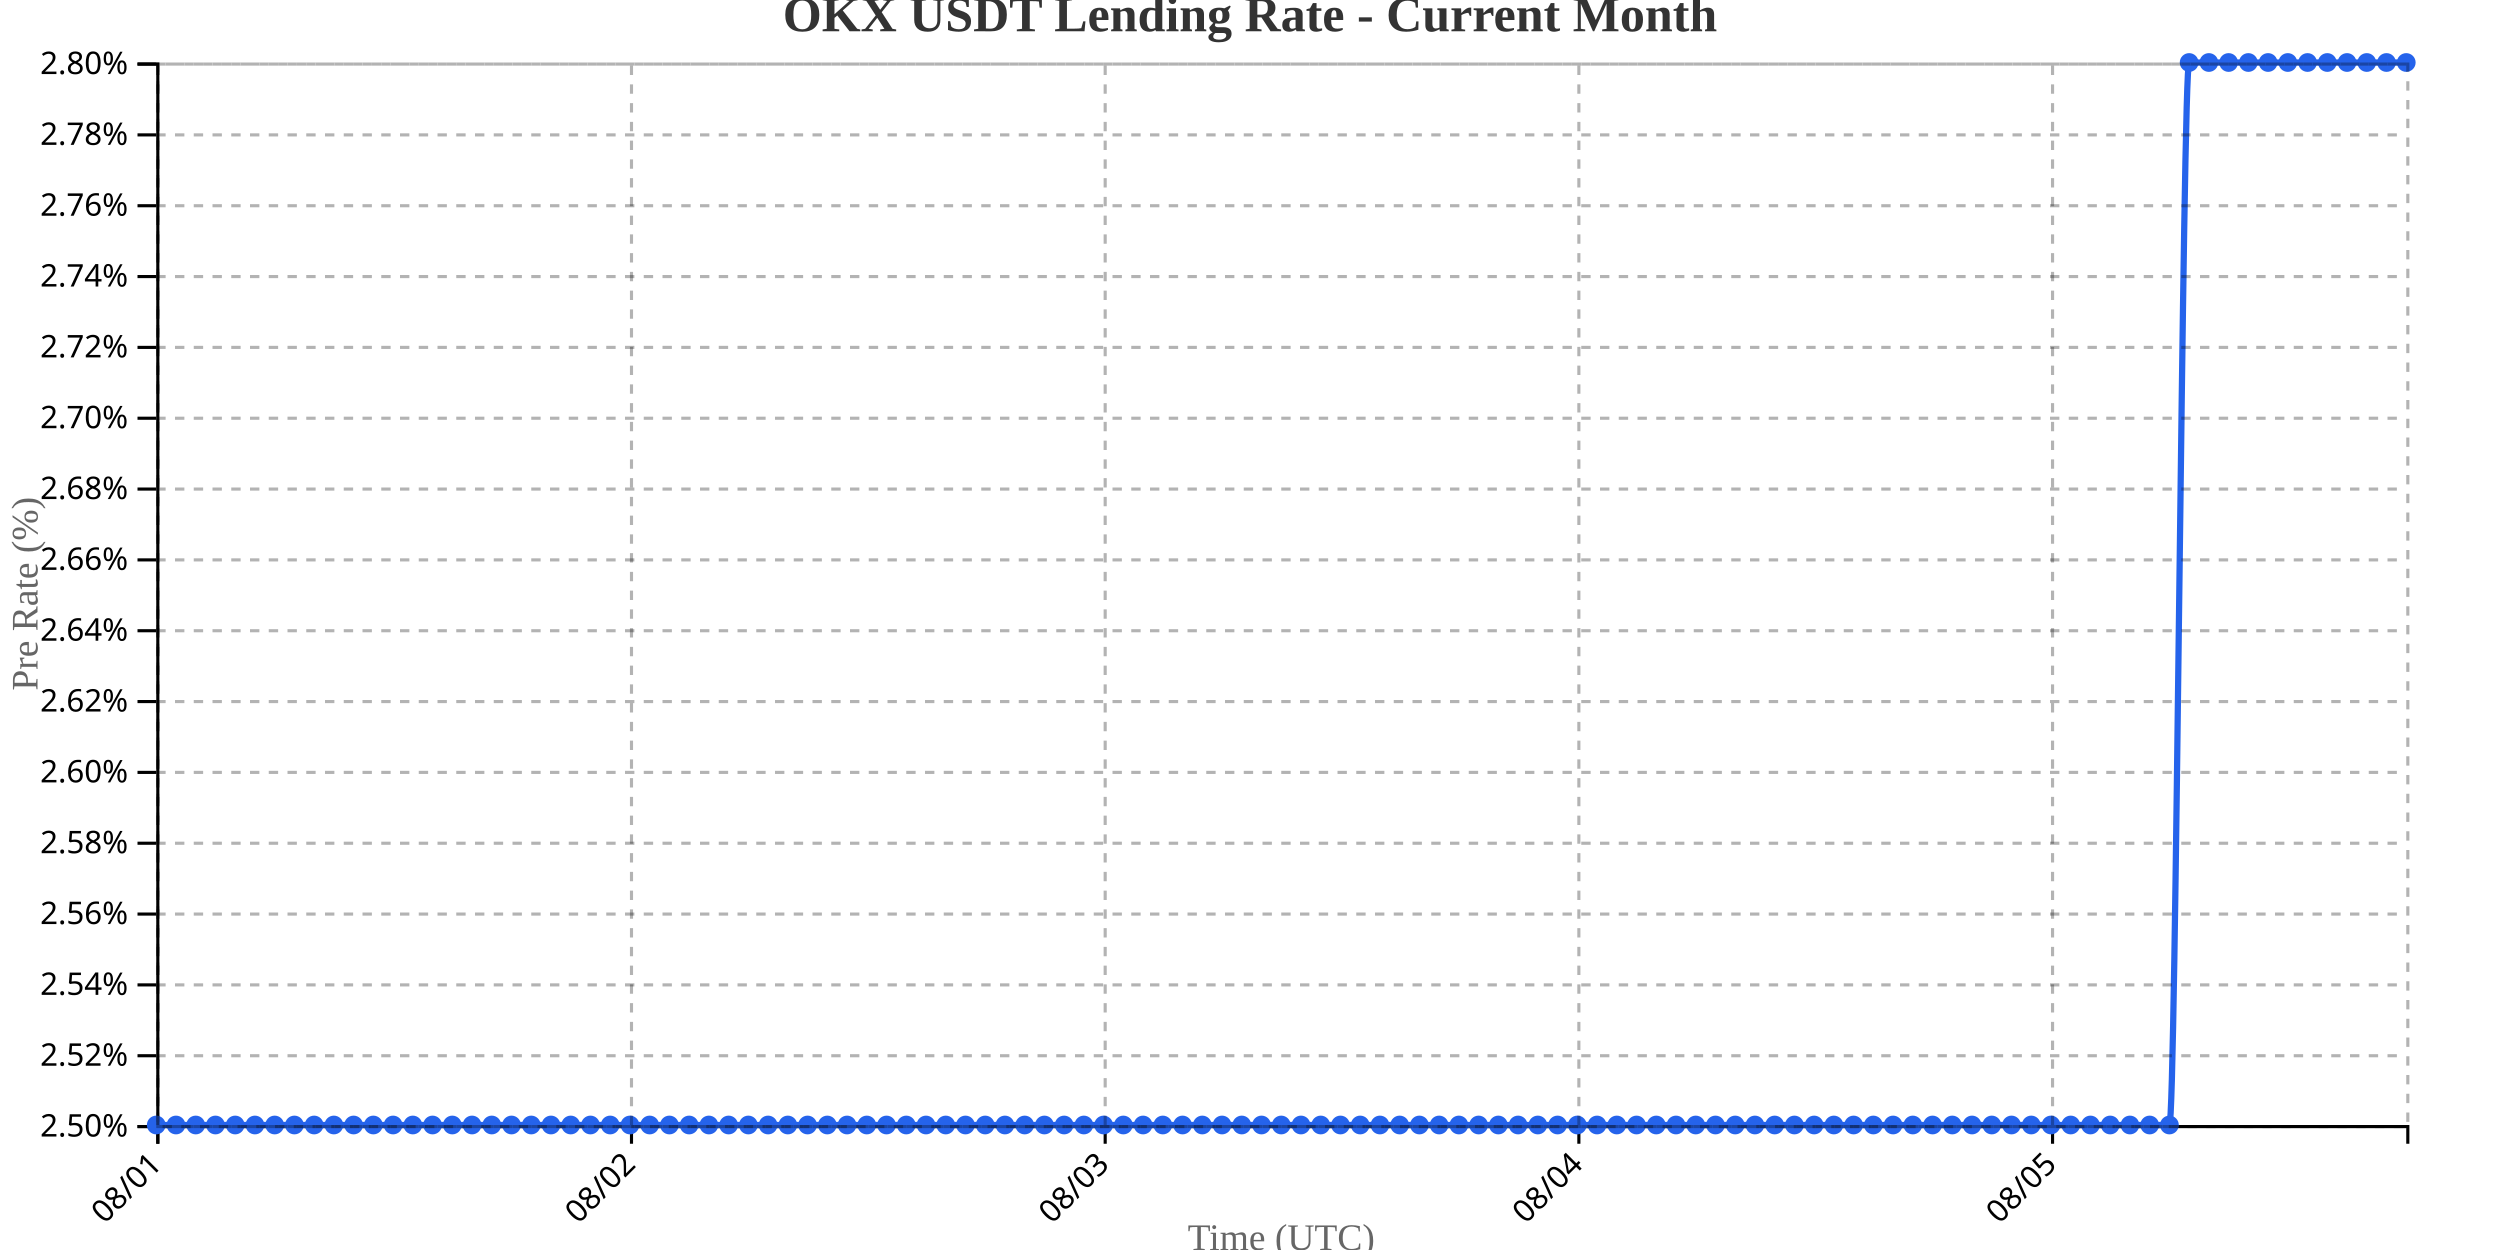
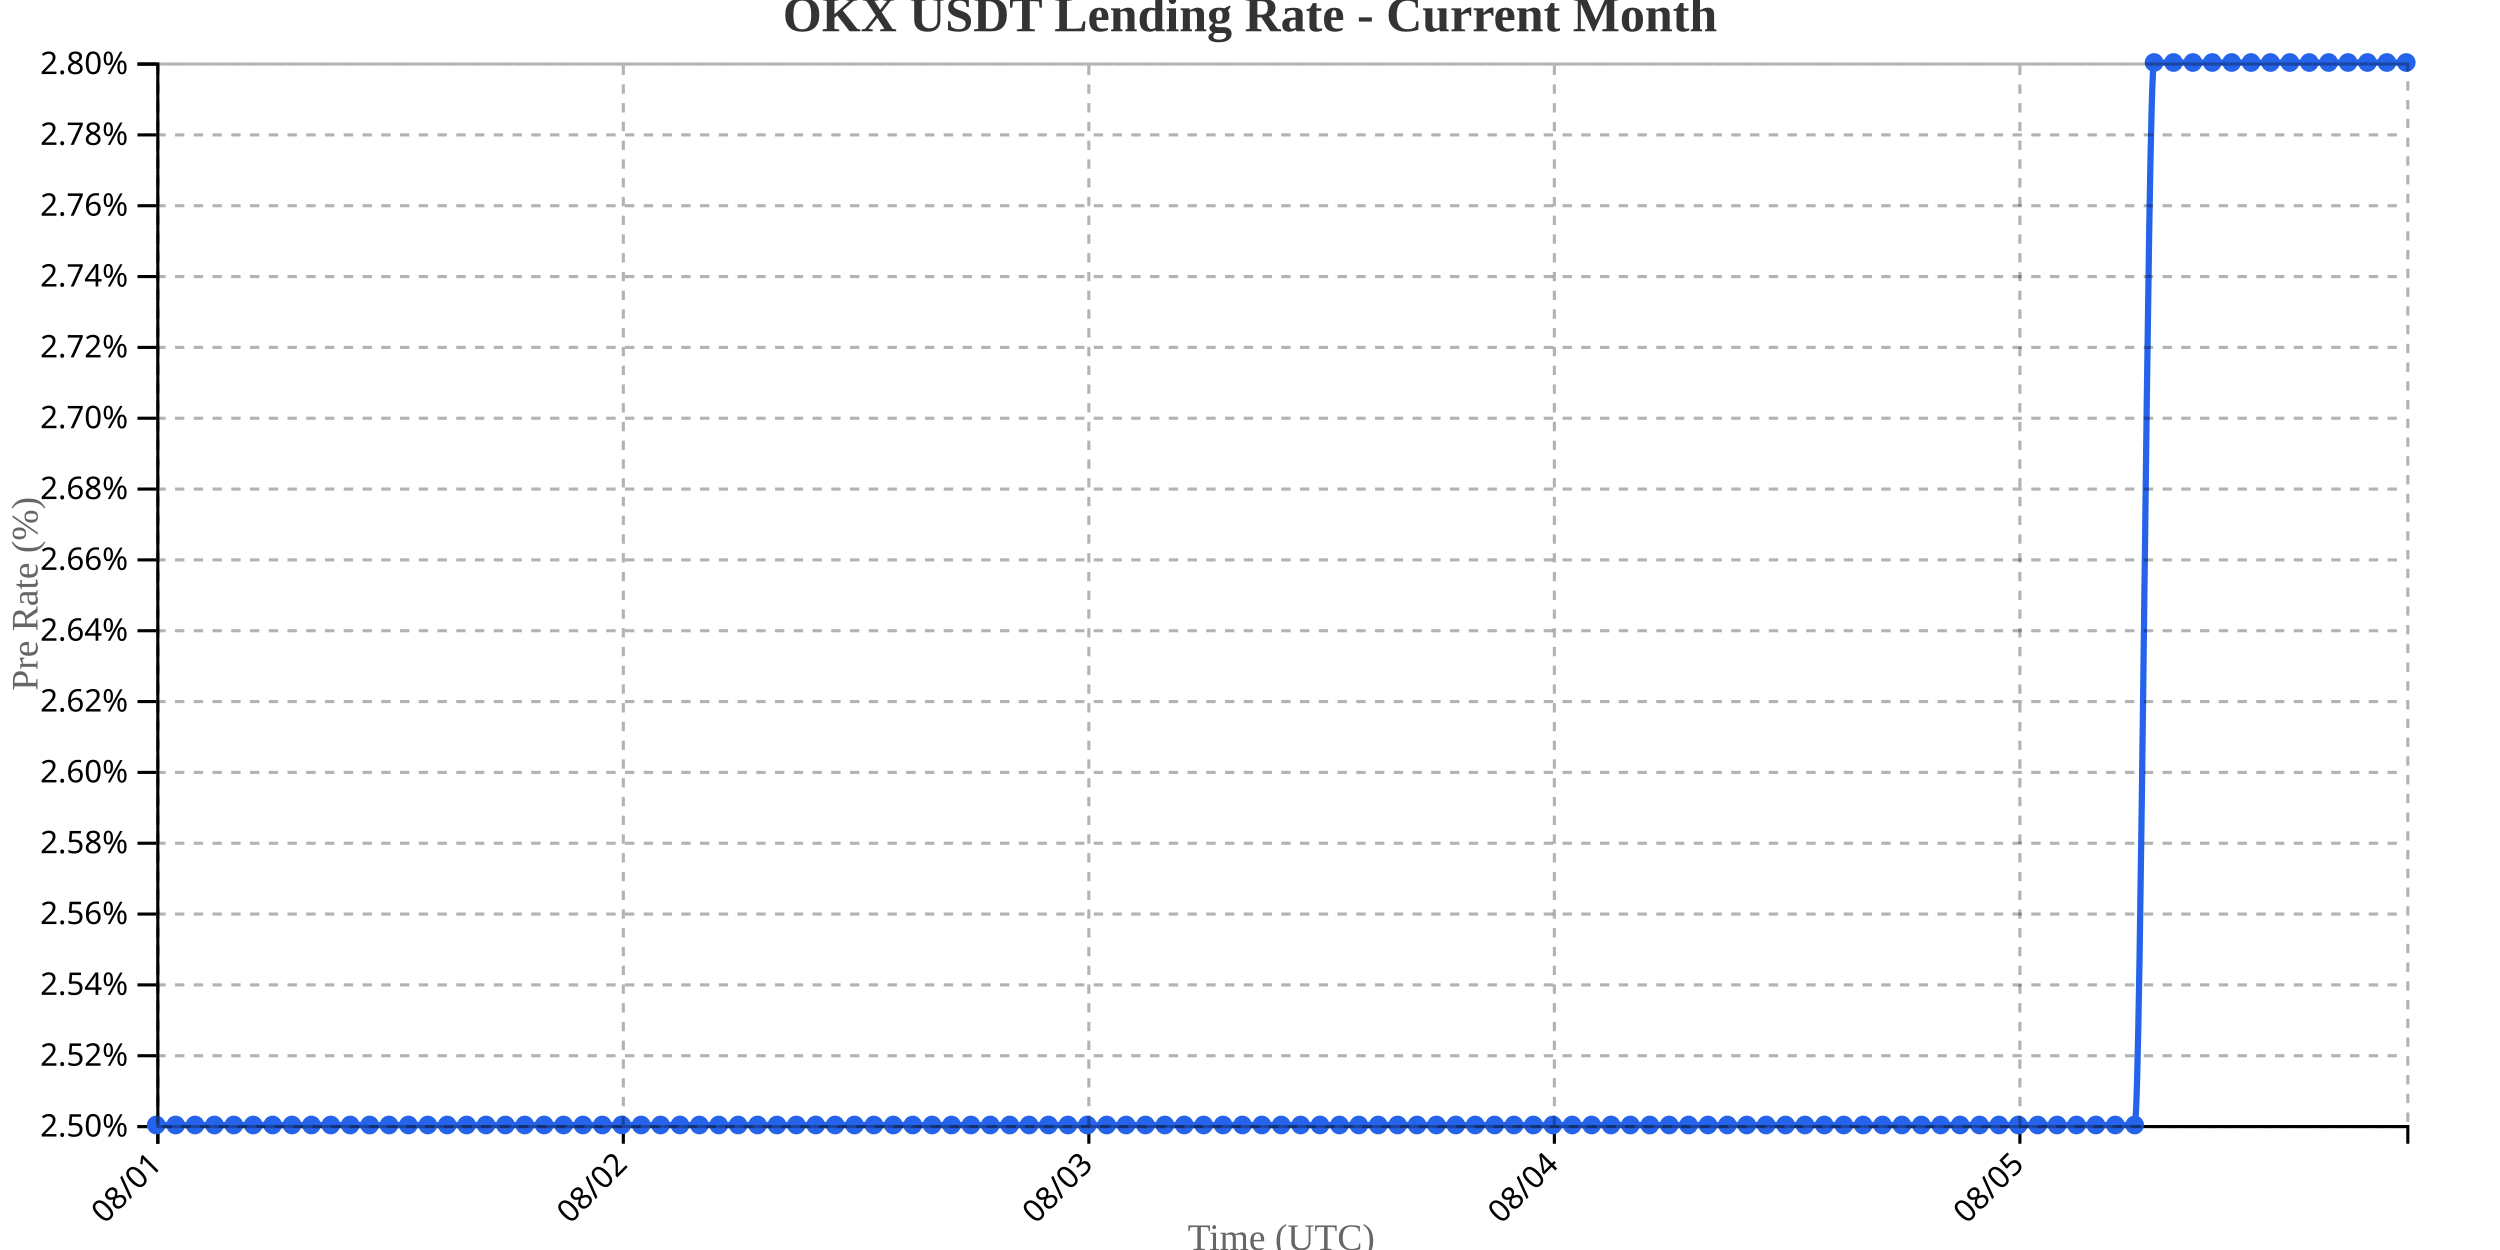
<svg xmlns="http://www.w3.org/2000/svg" width="800" height="400">
  <g transform="translate(50,20)">
    <g transform="translate(0,340)" fill="none" font-size="10" font-family="sans-serif" text-anchor="middle">
      <path class="domain" stroke="currentColor" d="M0.5,6V0.5H720.5V6" />
      <g class="tick" opacity="1" transform="translate(0.5,0)">
        <line stroke="currentColor" y2="6" />
        <text fill="currentColor" y="9" dy=".15em" style="text-anchor: end;" dx="-.8em" transform="rotate(-45)">08/01</text>
      </g>
-       <g class="tick" opacity="1" transform="translate(152.0789,0)">
+       <g class="tick" opacity="1" transform="translate(149.4655,0)">
        <line stroke="currentColor" y2="6" />
        <text fill="currentColor" y="9" dy=".15em" style="text-anchor: end;" dx="-.8em" transform="rotate(-45)">08/02</text>
      </g>
-       <g class="tick" opacity="1" transform="translate(303.6579,0)">
+       <g class="tick" opacity="1" transform="translate(298.431,0)">
        <line stroke="currentColor" y2="6" />
        <text fill="currentColor" y="9" dy=".15em" style="text-anchor: end;" dx="-.8em" transform="rotate(-45)">08/03</text>
      </g>
-       <g class="tick" opacity="1" transform="translate(455.2368,0)">
+       <g class="tick" opacity="1" transform="translate(447.3966,0)">
        <line stroke="currentColor" y2="6" />
        <text fill="currentColor" y="9" dy=".15em" style="text-anchor: end;" dx="-.8em" transform="rotate(-45)">08/04</text>
      </g>
-       <g class="tick" opacity="1" transform="translate(606.8158,0)">
+       <g class="tick" opacity="1" transform="translate(596.3621,0)">
        <line stroke="currentColor" y2="6" />
        <text fill="currentColor" y="9" dy=".15em" style="text-anchor: end;" dx="-.8em" transform="rotate(-45)">08/05</text>
      </g>
    </g>
    <g fill="none" font-size="10" font-family="sans-serif" text-anchor="end">
      <path class="domain" stroke="currentColor" d="M-6,340.5H0.5V0.5H-6" />
      <g class="tick" opacity="1" transform="translate(0,340.5)">
        <line stroke="currentColor" x2="-6" />
        <text fill="currentColor" x="-9" dy="0.32em">2.50%</text>
      </g>
      <g class="tick" opacity="1" transform="translate(0,317.8333)">
        <line stroke="currentColor" x2="-6" />
        <text fill="currentColor" x="-9" dy="0.32em">2.52%</text>
      </g>
      <g class="tick" opacity="1" transform="translate(0,295.1667)">
        <line stroke="currentColor" x2="-6" />
        <text fill="currentColor" x="-9" dy="0.32em">2.54%</text>
      </g>
      <g class="tick" opacity="1" transform="translate(0,272.5)">
        <line stroke="currentColor" x2="-6" />
        <text fill="currentColor" x="-9" dy="0.32em">2.56%</text>
      </g>
      <g class="tick" opacity="1" transform="translate(0,249.8333)">
        <line stroke="currentColor" x2="-6" />
        <text fill="currentColor" x="-9" dy="0.32em">2.58%</text>
      </g>
      <g class="tick" opacity="1" transform="translate(0,227.1667)">
        <line stroke="currentColor" x2="-6" />
        <text fill="currentColor" x="-9" dy="0.32em">2.60%</text>
      </g>
      <g class="tick" opacity="1" transform="translate(0,204.5)">
        <line stroke="currentColor" x2="-6" />
        <text fill="currentColor" x="-9" dy="0.32em">2.62%</text>
      </g>
      <g class="tick" opacity="1" transform="translate(0,181.8333)">
        <line stroke="currentColor" x2="-6" />
        <text fill="currentColor" x="-9" dy="0.32em">2.64%</text>
      </g>
      <g class="tick" opacity="1" transform="translate(0,159.1667)">
        <line stroke="currentColor" x2="-6" />
        <text fill="currentColor" x="-9" dy="0.32em">2.66%</text>
      </g>
      <g class="tick" opacity="1" transform="translate(0,136.5)">
        <line stroke="currentColor" x2="-6" />
        <text fill="currentColor" x="-9" dy="0.32em">2.68%</text>
      </g>
      <g class="tick" opacity="1" transform="translate(0,113.8333)">
        <line stroke="currentColor" x2="-6" />
        <text fill="currentColor" x="-9" dy="0.32em">2.70%</text>
      </g>
      <g class="tick" opacity="1" transform="translate(0,91.16667)">
        <line stroke="currentColor" x2="-6" />
        <text fill="currentColor" x="-9" dy="0.32em">2.72%</text>
      </g>
      <g class="tick" opacity="1" transform="translate(0,68.5)">
        <line stroke="currentColor" x2="-6" />
        <text fill="currentColor" x="-9" dy="0.32em">2.74%</text>
      </g>
      <g class="tick" opacity="1" transform="translate(0,45.83333)">
        <line stroke="currentColor" x2="-6" />
        <text fill="currentColor" x="-9" dy="0.32em">2.76%</text>
      </g>
      <g class="tick" opacity="1" transform="translate(0,23.16667)">
        <line stroke="currentColor" x2="-6" />
        <text fill="currentColor" x="-9" dy="0.32em">2.78%</text>
      </g>
      <g class="tick" opacity="1" transform="translate(0,0.5)">
        <line stroke="currentColor" x2="-6" />
        <text fill="currentColor" x="-9" dy="0.32em">2.80%</text>
      </g>
    </g>
    <text transform="rotate(-90)" y="-50" x="-170" dy="1em" style="text-anchor: middle; font-size: 12px; fill: #666;">Pre Rate (%)</text>
    <text transform="translate(360, 380)" style="text-anchor: middle; font-size: 12px; fill: #666;">Time (UTC)</text>
-     <path fill="none" stroke="#2563eb" stroke-width="2" d="M0,340C2.105,340,4.211,340,6.316,340C8.421,340,10.526,340,12.632,340C14.737,340,16.842,340,18.947,340C21.053,340,23.158,340,25.263,340C27.368,340,29.474,340,31.579,340C33.684,340,35.789,340,37.895,340C40,340,42.105,340,44.211,340C46.316,340,48.421,340,50.526,340C52.632,340,54.737,340,56.842,340C58.947,340,61.053,340,63.158,340C65.263,340,67.368,340,69.474,340C71.579,340,73.684,340,75.789,340C77.895,340,80,340,82.105,340C84.211,340,86.316,340,88.421,340C90.526,340,92.632,340,94.737,340C96.842,340,98.947,340,101.053,340C103.158,340,105.263,340,107.368,340C109.474,340,111.579,340,113.684,340C115.789,340,117.895,340,120,340C122.105,340,124.211,340,126.316,340C128.421,340,130.526,340,132.632,340C134.737,340,136.842,340,138.947,340C141.053,340,143.158,340,145.263,340C147.368,340,149.474,340,151.579,340C153.684,340,155.789,340,157.895,340C160,340,162.105,340,164.211,340C166.316,340,168.421,340,170.526,340C172.632,340,174.737,340,176.842,340C178.947,340,181.053,340,183.158,340C185.263,340,187.368,340,189.474,340C191.579,340,193.684,340,195.789,340C197.895,340,200,340,202.105,340C204.211,340,206.316,340,208.421,340C210.526,340,212.632,340,214.737,340C216.842,340,218.947,340,221.053,340C223.158,340,225.263,340,227.368,340C229.474,340,231.579,340,233.684,340C235.789,340,237.895,340,240,340C242.105,340,244.211,340,246.316,340C248.421,340,250.526,340,252.632,340C254.737,340,256.842,340,258.947,340C261.053,340,263.158,340,265.263,340C267.368,340,269.474,340,271.579,340C273.684,340,275.789,340,277.895,340C280,340,282.105,340,284.211,340C286.316,340,288.421,340,290.526,340C292.632,340,294.737,340,296.842,340C298.947,340,301.053,340,303.158,340C305.263,340,307.368,340,309.474,340C311.579,340,313.684,340,315.789,340C317.895,340,320,340,322.105,340C324.211,340,326.316,340,328.421,340C330.526,340,332.632,340,334.737,340C336.842,340,338.947,340,341.053,340C343.158,340,345.263,340,347.368,340C349.474,340,351.579,340,353.684,340C355.789,340,357.895,340,360,340C362.105,340,364.211,340,366.316,340C368.421,340,370.526,340,372.632,340C374.737,340,376.842,340,378.947,340C381.053,340,383.158,340,385.263,340C387.368,340,389.474,340,391.579,340C393.684,340,395.789,340,397.895,340C400,340,402.105,340,404.211,340C406.316,340,408.421,340,410.526,340C412.632,340,414.737,340,416.842,340C418.947,340,421.053,340,423.158,340C425.263,340,427.368,340,429.474,340C431.579,340,433.684,340,435.789,340C437.895,340,440,340,442.105,340C444.211,340,446.316,340,448.421,340C450.526,340,452.632,340,454.737,340C456.842,340,458.947,340,461.053,340C463.158,340,465.263,340,467.368,340C469.474,340,471.579,340,473.684,340C475.789,340,477.895,340,480,340C482.105,340,484.211,340,486.316,340C488.421,340,490.526,340,492.632,340C494.737,340,496.842,340,498.947,340C501.053,340,503.158,340,505.263,340C507.368,340,509.474,340,511.579,340C513.684,340,515.789,340,517.895,340C520,340,522.105,340,524.211,340C526.316,340,528.421,340,530.526,340C532.632,340,534.737,340,536.842,340C538.947,340,541.053,340,543.158,340C545.263,340,547.368,340,549.474,340C551.579,340,553.684,340,555.789,340C557.895,340,560,340,562.105,340C564.211,340,566.316,340,568.421,340C570.526,340,572.632,340,574.737,340C576.842,340,578.947,340,581.053,340C583.158,340,585.263,340,587.368,340C589.474,340,591.579,340,593.684,340C595.789,340,597.895,340,600,340C602.105,340,604.211,340,606.316,340C608.421,340,610.526,340,612.632,340C614.737,340,616.842,340,618.947,340C621.053,340,623.158,340,625.263,340C627.368,340,629.474,340,631.579,340C633.684,340,635.789,340,637.895,340C640,340,642.105,340,644.211,340C646.316,340,648.421,0,650.526,0C652.632,0,654.737,0,656.842,0C658.947,0,661.053,0,663.158,0C665.263,0,667.368,0,669.474,0C671.579,0,673.684,0,675.789,0C677.895,0,680,0,682.105,0C684.211,0,686.316,0,688.421,0C690.526,0,692.632,0,694.737,0C696.842,0,698.947,0,701.053,0C703.158,0,705.263,0,707.368,0C709.474,0,711.579,0,713.684,0C715.789,0,717.895,0,720,0" />
+     <path fill="none" stroke="#2563eb" stroke-width="2" d="M0,340C2.069,340,4.138,340,6.207,340C8.276,340,10.345,340,12.414,340C14.483,340,16.552,340,18.621,340C20.69,340,22.759,340,24.828,340C26.897,340,28.966,340,31.034,340C33.103,340,35.172,340,37.241,340C39.31,340,41.379,340,43.448,340C45.517,340,47.586,340,49.655,340C51.724,340,53.793,340,55.862,340C57.931,340,60,340,62.069,340C64.138,340,66.207,340,68.276,340C70.345,340,72.414,340,74.483,340C76.552,340,78.621,340,80.69,340C82.759,340,84.828,340,86.897,340C88.966,340,91.034,340,93.103,340C95.172,340,97.241,340,99.31,340C101.379,340,103.448,340,105.517,340C107.586,340,109.655,340,111.724,340C113.793,340,115.862,340,117.931,340C120,340,122.069,340,124.138,340C126.207,340,128.276,340,130.345,340C132.414,340,134.483,340,136.552,340C138.621,340,140.69,340,142.759,340C144.828,340,146.897,340,148.966,340C151.034,340,153.103,340,155.172,340C157.241,340,159.31,340,161.379,340C163.448,340,165.517,340,167.586,340C169.655,340,171.724,340,173.793,340C175.862,340,177.931,340,180,340C182.069,340,184.138,340,186.207,340C188.276,340,190.345,340,192.414,340C194.483,340,196.552,340,198.621,340C200.69,340,202.759,340,204.828,340C206.897,340,208.966,340,211.034,340C213.103,340,215.172,340,217.241,340C219.31,340,221.379,340,223.448,340C225.517,340,227.586,340,229.655,340C231.724,340,233.793,340,235.862,340C237.931,340,240,340,242.069,340C244.138,340,246.207,340,248.276,340C250.345,340,252.414,340,254.483,340C256.552,340,258.621,340,260.69,340C262.759,340,264.828,340,266.897,340C268.966,340,271.034,340,273.103,340C275.172,340,277.241,340,279.31,340C281.379,340,283.448,340,285.517,340C287.586,340,289.655,340,291.724,340C293.793,340,295.862,340,297.931,340C300,340,302.069,340,304.138,340C306.207,340,308.276,340,310.345,340C312.414,340,314.483,340,316.552,340C318.621,340,320.69,340,322.759,340C324.828,340,326.897,340,328.966,340C331.034,340,333.103,340,335.172,340C337.241,340,339.31,340,341.379,340C343.448,340,345.517,340,347.586,340C349.655,340,351.724,340,353.793,340C355.862,340,357.931,340,360,340C362.069,340,364.138,340,366.207,340C368.276,340,370.345,340,372.414,340C374.483,340,376.552,340,378.621,340C380.69,340,382.759,340,384.828,340C386.897,340,388.966,340,391.034,340C393.103,340,395.172,340,397.241,340C399.31,340,401.379,340,403.448,340C405.517,340,407.586,340,409.655,340C411.724,340,413.793,340,415.862,340C417.931,340,420,340,422.069,340C424.138,340,426.207,340,428.276,340C430.345,340,432.414,340,434.483,340C436.552,340,438.621,340,440.69,340C442.759,340,444.828,340,446.897,340C448.966,340,451.034,340,453.103,340C455.172,340,457.241,340,459.31,340C461.379,340,463.448,340,465.517,340C467.586,340,469.655,340,471.724,340C473.793,340,475.862,340,477.931,340C480,340,482.069,340,484.138,340C486.207,340,488.276,340,490.345,340C492.414,340,494.483,340,496.552,340C498.621,340,500.69,340,502.759,340C504.828,340,506.897,340,508.966,340C511.034,340,513.103,340,515.172,340C517.241,340,519.31,340,521.379,340C523.448,340,525.517,340,527.586,340C529.655,340,531.724,340,533.793,340C535.862,340,537.931,340,540,340C542.069,340,544.138,340,546.207,340C548.276,340,550.345,340,552.414,340C554.483,340,556.552,340,558.621,340C560.69,340,562.759,340,564.828,340C566.897,340,568.966,340,571.034,340C573.103,340,575.172,340,577.241,340C579.31,340,581.379,340,583.448,340C585.517,340,587.586,340,589.655,340C591.724,340,593.793,340,595.862,340C597.931,340,600,340,602.069,340C604.138,340,606.207,340,608.276,340C610.345,340,612.414,340,614.483,340C616.552,340,618.621,340,620.69,340C622.759,340,624.828,340,626.897,340C628.966,340,631.034,340,633.103,340C635.172,340,637.241,0,639.31,0C641.379,0,643.448,0,645.517,0C647.586,0,649.655,0,651.724,0C653.793,0,655.862,0,657.931,0C660,0,662.069,0,664.138,0C666.207,0,668.276,0,670.345,0C672.414,0,674.483,0,676.552,0C678.621,0,680.69,0,682.759,0C684.828,0,686.897,0,688.966,0C691.034,0,693.103,0,695.172,0C697.241,0,699.31,0,701.379,0C703.448,0,705.517,0,707.586,0C709.655,0,711.724,0,713.793,0C715.862,0,717.931,0,720,0" />
    <circle class="dot" cx="0" cy="340" r="3" fill="#2563eb" />
-     <circle class="dot" cx="6.316" cy="340" r="3" fill="#2563eb" />
-     <circle class="dot" cx="12.632" cy="340" r="3" fill="#2563eb" />
-     <circle class="dot" cx="18.947" cy="340" r="3" fill="#2563eb" />
-     <circle class="dot" cx="25.263" cy="340" r="3" fill="#2563eb" />
-     <circle class="dot" cx="31.579" cy="340" r="3" fill="#2563eb" />
-     <circle class="dot" cx="37.895" cy="340" r="3" fill="#2563eb" />
-     <circle class="dot" cx="44.211" cy="340" r="3" fill="#2563eb" />
-     <circle class="dot" cx="50.526" cy="340" r="3" fill="#2563eb" />
-     <circle class="dot" cx="56.842" cy="340" r="3" fill="#2563eb" />
-     <circle class="dot" cx="63.158" cy="340" r="3" fill="#2563eb" />
-     <circle class="dot" cx="69.474" cy="340" r="3" fill="#2563eb" />
-     <circle class="dot" cx="75.789" cy="340" r="3" fill="#2563eb" />
-     <circle class="dot" cx="82.105" cy="340" r="3" fill="#2563eb" />
-     <circle class="dot" cx="88.421" cy="340" r="3" fill="#2563eb" />
-     <circle class="dot" cx="94.737" cy="340" r="3" fill="#2563eb" />
-     <circle class="dot" cx="101.053" cy="340" r="3" fill="#2563eb" />
-     <circle class="dot" cx="107.368" cy="340" r="3" fill="#2563eb" />
-     <circle class="dot" cx="113.684" cy="340" r="3" fill="#2563eb" />
-     <circle class="dot" cx="120" cy="340" r="3" fill="#2563eb" />
-     <circle class="dot" cx="126.316" cy="340" r="3" fill="#2563eb" />
-     <circle class="dot" cx="132.632" cy="340" r="3" fill="#2563eb" />
-     <circle class="dot" cx="138.947" cy="340" r="3" fill="#2563eb" />
-     <circle class="dot" cx="145.263" cy="340" r="3" fill="#2563eb" />
-     <circle class="dot" cx="151.579" cy="340" r="3" fill="#2563eb" />
-     <circle class="dot" cx="157.895" cy="340" r="3" fill="#2563eb" />
-     <circle class="dot" cx="164.211" cy="340" r="3" fill="#2563eb" />
-     <circle class="dot" cx="170.526" cy="340" r="3" fill="#2563eb" />
-     <circle class="dot" cx="176.842" cy="340" r="3" fill="#2563eb" />
-     <circle class="dot" cx="183.158" cy="340" r="3" fill="#2563eb" />
-     <circle class="dot" cx="189.474" cy="340" r="3" fill="#2563eb" />
-     <circle class="dot" cx="195.789" cy="340" r="3" fill="#2563eb" />
-     <circle class="dot" cx="202.105" cy="340" r="3" fill="#2563eb" />
-     <circle class="dot" cx="208.421" cy="340" r="3" fill="#2563eb" />
-     <circle class="dot" cx="214.737" cy="340" r="3" fill="#2563eb" />
-     <circle class="dot" cx="221.053" cy="340" r="3" fill="#2563eb" />
-     <circle class="dot" cx="227.368" cy="340" r="3" fill="#2563eb" />
-     <circle class="dot" cx="233.684" cy="340" r="3" fill="#2563eb" />
-     <circle class="dot" cx="240" cy="340" r="3" fill="#2563eb" />
-     <circle class="dot" cx="246.316" cy="340" r="3" fill="#2563eb" />
-     <circle class="dot" cx="252.632" cy="340" r="3" fill="#2563eb" />
-     <circle class="dot" cx="258.947" cy="340" r="3" fill="#2563eb" />
-     <circle class="dot" cx="265.263" cy="340" r="3" fill="#2563eb" />
-     <circle class="dot" cx="271.579" cy="340" r="3" fill="#2563eb" />
-     <circle class="dot" cx="277.895" cy="340" r="3" fill="#2563eb" />
-     <circle class="dot" cx="284.211" cy="340" r="3" fill="#2563eb" />
-     <circle class="dot" cx="290.526" cy="340" r="3" fill="#2563eb" />
-     <circle class="dot" cx="296.842" cy="340" r="3" fill="#2563eb" />
-     <circle class="dot" cx="303.158" cy="340" r="3" fill="#2563eb" />
-     <circle class="dot" cx="309.474" cy="340" r="3" fill="#2563eb" />
-     <circle class="dot" cx="315.789" cy="340" r="3" fill="#2563eb" />
-     <circle class="dot" cx="322.105" cy="340" r="3" fill="#2563eb" />
-     <circle class="dot" cx="328.421" cy="340" r="3" fill="#2563eb" />
-     <circle class="dot" cx="334.737" cy="340" r="3" fill="#2563eb" />
-     <circle class="dot" cx="341.053" cy="340" r="3" fill="#2563eb" />
-     <circle class="dot" cx="347.368" cy="340" r="3" fill="#2563eb" />
-     <circle class="dot" cx="353.684" cy="340" r="3" fill="#2563eb" />
+     <circle class="dot" cx="6.207" cy="340" r="3" fill="#2563eb" />
+     <circle class="dot" cx="12.414" cy="340" r="3" fill="#2563eb" />
+     <circle class="dot" cx="18.621" cy="340" r="3" fill="#2563eb" />
+     <circle class="dot" cx="24.828" cy="340" r="3" fill="#2563eb" />
+     <circle class="dot" cx="31.034" cy="340" r="3" fill="#2563eb" />
+     <circle class="dot" cx="37.241" cy="340" r="3" fill="#2563eb" />
+     <circle class="dot" cx="43.448" cy="340" r="3" fill="#2563eb" />
+     <circle class="dot" cx="49.655" cy="340" r="3" fill="#2563eb" />
+     <circle class="dot" cx="55.862" cy="340" r="3" fill="#2563eb" />
+     <circle class="dot" cx="62.069" cy="340" r="3" fill="#2563eb" />
+     <circle class="dot" cx="68.276" cy="340" r="3" fill="#2563eb" />
+     <circle class="dot" cx="74.483" cy="340" r="3" fill="#2563eb" />
+     <circle class="dot" cx="80.69" cy="340" r="3" fill="#2563eb" />
+     <circle class="dot" cx="86.897" cy="340" r="3" fill="#2563eb" />
+     <circle class="dot" cx="93.103" cy="340" r="3" fill="#2563eb" />
+     <circle class="dot" cx="99.31" cy="340" r="3" fill="#2563eb" />
+     <circle class="dot" cx="105.517" cy="340" r="3" fill="#2563eb" />
+     <circle class="dot" cx="111.724" cy="340" r="3" fill="#2563eb" />
+     <circle class="dot" cx="117.931" cy="340" r="3" fill="#2563eb" />
+     <circle class="dot" cx="124.138" cy="340" r="3" fill="#2563eb" />
+     <circle class="dot" cx="130.345" cy="340" r="3" fill="#2563eb" />
+     <circle class="dot" cx="136.552" cy="340" r="3" fill="#2563eb" />
+     <circle class="dot" cx="142.759" cy="340" r="3" fill="#2563eb" />
+     <circle class="dot" cx="148.966" cy="340" r="3" fill="#2563eb" />
+     <circle class="dot" cx="155.172" cy="340" r="3" fill="#2563eb" />
+     <circle class="dot" cx="161.379" cy="340" r="3" fill="#2563eb" />
+     <circle class="dot" cx="167.586" cy="340" r="3" fill="#2563eb" />
+     <circle class="dot" cx="173.793" cy="340" r="3" fill="#2563eb" />
+     <circle class="dot" cx="180" cy="340" r="3" fill="#2563eb" />
+     <circle class="dot" cx="186.207" cy="340" r="3" fill="#2563eb" />
+     <circle class="dot" cx="192.414" cy="340" r="3" fill="#2563eb" />
+     <circle class="dot" cx="198.621" cy="340" r="3" fill="#2563eb" />
+     <circle class="dot" cx="204.828" cy="340" r="3" fill="#2563eb" />
+     <circle class="dot" cx="211.034" cy="340" r="3" fill="#2563eb" />
+     <circle class="dot" cx="217.241" cy="340" r="3" fill="#2563eb" />
+     <circle class="dot" cx="223.448" cy="340" r="3" fill="#2563eb" />
+     <circle class="dot" cx="229.655" cy="340" r="3" fill="#2563eb" />
+     <circle class="dot" cx="235.862" cy="340" r="3" fill="#2563eb" />
+     <circle class="dot" cx="242.069" cy="340" r="3" fill="#2563eb" />
+     <circle class="dot" cx="248.276" cy="340" r="3" fill="#2563eb" />
+     <circle class="dot" cx="254.483" cy="340" r="3" fill="#2563eb" />
+     <circle class="dot" cx="260.69" cy="340" r="3" fill="#2563eb" />
+     <circle class="dot" cx="266.897" cy="340" r="3" fill="#2563eb" />
+     <circle class="dot" cx="273.103" cy="340" r="3" fill="#2563eb" />
+     <circle class="dot" cx="279.31" cy="340" r="3" fill="#2563eb" />
+     <circle class="dot" cx="285.517" cy="340" r="3" fill="#2563eb" />
+     <circle class="dot" cx="291.724" cy="340" r="3" fill="#2563eb" />
+     <circle class="dot" cx="297.931" cy="340" r="3" fill="#2563eb" />
+     <circle class="dot" cx="304.138" cy="340" r="3" fill="#2563eb" />
+     <circle class="dot" cx="310.345" cy="340" r="3" fill="#2563eb" />
+     <circle class="dot" cx="316.552" cy="340" r="3" fill="#2563eb" />
+     <circle class="dot" cx="322.759" cy="340" r="3" fill="#2563eb" />
+     <circle class="dot" cx="328.966" cy="340" r="3" fill="#2563eb" />
+     <circle class="dot" cx="335.172" cy="340" r="3" fill="#2563eb" />
+     <circle class="dot" cx="341.379" cy="340" r="3" fill="#2563eb" />
+     <circle class="dot" cx="347.586" cy="340" r="3" fill="#2563eb" />
+     <circle class="dot" cx="353.793" cy="340" r="3" fill="#2563eb" />
    <circle class="dot" cx="360" cy="340" r="3" fill="#2563eb" />
-     <circle class="dot" cx="366.316" cy="340" r="3" fill="#2563eb" />
-     <circle class="dot" cx="372.632" cy="340" r="3" fill="#2563eb" />
-     <circle class="dot" cx="378.947" cy="340" r="3" fill="#2563eb" />
-     <circle class="dot" cx="385.263" cy="340" r="3" fill="#2563eb" />
-     <circle class="dot" cx="391.579" cy="340" r="3" fill="#2563eb" />
-     <circle class="dot" cx="397.895" cy="340" r="3" fill="#2563eb" />
-     <circle class="dot" cx="404.211" cy="340" r="3" fill="#2563eb" />
-     <circle class="dot" cx="410.526" cy="340" r="3" fill="#2563eb" />
-     <circle class="dot" cx="416.842" cy="340" r="3" fill="#2563eb" />
-     <circle class="dot" cx="423.158" cy="340" r="3" fill="#2563eb" />
-     <circle class="dot" cx="429.474" cy="340" r="3" fill="#2563eb" />
-     <circle class="dot" cx="435.789" cy="340" r="3" fill="#2563eb" />
-     <circle class="dot" cx="442.105" cy="340" r="3" fill="#2563eb" />
-     <circle class="dot" cx="448.421" cy="340" r="3" fill="#2563eb" />
-     <circle class="dot" cx="454.737" cy="340" r="3" fill="#2563eb" />
-     <circle class="dot" cx="461.053" cy="340" r="3" fill="#2563eb" />
-     <circle class="dot" cx="467.368" cy="340" r="3" fill="#2563eb" />
-     <circle class="dot" cx="473.684" cy="340" r="3" fill="#2563eb" />
-     <circle class="dot" cx="480" cy="340" r="3" fill="#2563eb" />
-     <circle class="dot" cx="486.316" cy="340" r="3" fill="#2563eb" />
-     <circle class="dot" cx="492.632" cy="340" r="3" fill="#2563eb" />
-     <circle class="dot" cx="498.947" cy="340" r="3" fill="#2563eb" />
-     <circle class="dot" cx="505.263" cy="340" r="3" fill="#2563eb" />
-     <circle class="dot" cx="511.579" cy="340" r="3" fill="#2563eb" />
-     <circle class="dot" cx="517.895" cy="340" r="3" fill="#2563eb" />
-     <circle class="dot" cx="524.211" cy="340" r="3" fill="#2563eb" />
-     <circle class="dot" cx="530.526" cy="340" r="3" fill="#2563eb" />
-     <circle class="dot" cx="536.842" cy="340" r="3" fill="#2563eb" />
-     <circle class="dot" cx="543.158" cy="340" r="3" fill="#2563eb" />
-     <circle class="dot" cx="549.474" cy="340" r="3" fill="#2563eb" />
-     <circle class="dot" cx="555.789" cy="340" r="3" fill="#2563eb" />
-     <circle class="dot" cx="562.105" cy="340" r="3" fill="#2563eb" />
-     <circle class="dot" cx="568.421" cy="340" r="3" fill="#2563eb" />
-     <circle class="dot" cx="574.737" cy="340" r="3" fill="#2563eb" />
-     <circle class="dot" cx="581.053" cy="340" r="3" fill="#2563eb" />
-     <circle class="dot" cx="587.368" cy="340" r="3" fill="#2563eb" />
-     <circle class="dot" cx="593.684" cy="340" r="3" fill="#2563eb" />
-     <circle class="dot" cx="600" cy="340" r="3" fill="#2563eb" />
-     <circle class="dot" cx="606.316" cy="340" r="3" fill="#2563eb" />
-     <circle class="dot" cx="612.632" cy="340" r="3" fill="#2563eb" />
-     <circle class="dot" cx="618.947" cy="340" r="3" fill="#2563eb" />
-     <circle class="dot" cx="625.263" cy="340" r="3" fill="#2563eb" />
-     <circle class="dot" cx="631.579" cy="340" r="3" fill="#2563eb" />
-     <circle class="dot" cx="637.895" cy="340" r="3" fill="#2563eb" />
-     <circle class="dot" cx="644.211" cy="340" r="3" fill="#2563eb" />
-     <circle class="dot" cx="650.526" cy="0" r="3" fill="#2563eb" />
-     <circle class="dot" cx="656.842" cy="0" r="3" fill="#2563eb" />
-     <circle class="dot" cx="663.158" cy="0" r="3" fill="#2563eb" />
-     <circle class="dot" cx="669.474" cy="0" r="3" fill="#2563eb" />
-     <circle class="dot" cx="675.789" cy="0" r="3" fill="#2563eb" />
-     <circle class="dot" cx="682.105" cy="0" r="3" fill="#2563eb" />
-     <circle class="dot" cx="688.421" cy="0" r="3" fill="#2563eb" />
-     <circle class="dot" cx="694.737" cy="0" r="3" fill="#2563eb" />
-     <circle class="dot" cx="701.053" cy="0" r="3" fill="#2563eb" />
-     <circle class="dot" cx="707.368" cy="0" r="3" fill="#2563eb" />
-     <circle class="dot" cx="713.684" cy="0" r="3" fill="#2563eb" />
+     <circle class="dot" cx="366.207" cy="340" r="3" fill="#2563eb" />
+     <circle class="dot" cx="372.414" cy="340" r="3" fill="#2563eb" />
+     <circle class="dot" cx="378.621" cy="340" r="3" fill="#2563eb" />
+     <circle class="dot" cx="384.828" cy="340" r="3" fill="#2563eb" />
+     <circle class="dot" cx="391.034" cy="340" r="3" fill="#2563eb" />
+     <circle class="dot" cx="397.241" cy="340" r="3" fill="#2563eb" />
+     <circle class="dot" cx="403.448" cy="340" r="3" fill="#2563eb" />
+     <circle class="dot" cx="409.655" cy="340" r="3" fill="#2563eb" />
+     <circle class="dot" cx="415.862" cy="340" r="3" fill="#2563eb" />
+     <circle class="dot" cx="422.069" cy="340" r="3" fill="#2563eb" />
+     <circle class="dot" cx="428.276" cy="340" r="3" fill="#2563eb" />
+     <circle class="dot" cx="434.483" cy="340" r="3" fill="#2563eb" />
+     <circle class="dot" cx="440.69" cy="340" r="3" fill="#2563eb" />
+     <circle class="dot" cx="446.897" cy="340" r="3" fill="#2563eb" />
+     <circle class="dot" cx="453.103" cy="340" r="3" fill="#2563eb" />
+     <circle class="dot" cx="459.31" cy="340" r="3" fill="#2563eb" />
+     <circle class="dot" cx="465.517" cy="340" r="3" fill="#2563eb" />
+     <circle class="dot" cx="471.724" cy="340" r="3" fill="#2563eb" />
+     <circle class="dot" cx="477.931" cy="340" r="3" fill="#2563eb" />
+     <circle class="dot" cx="484.138" cy="340" r="3" fill="#2563eb" />
+     <circle class="dot" cx="490.345" cy="340" r="3" fill="#2563eb" />
+     <circle class="dot" cx="496.552" cy="340" r="3" fill="#2563eb" />
+     <circle class="dot" cx="502.759" cy="340" r="3" fill="#2563eb" />
+     <circle class="dot" cx="508.966" cy="340" r="3" fill="#2563eb" />
+     <circle class="dot" cx="515.172" cy="340" r="3" fill="#2563eb" />
+     <circle class="dot" cx="521.379" cy="340" r="3" fill="#2563eb" />
+     <circle class="dot" cx="527.586" cy="340" r="3" fill="#2563eb" />
+     <circle class="dot" cx="533.793" cy="340" r="3" fill="#2563eb" />
+     <circle class="dot" cx="540" cy="340" r="3" fill="#2563eb" />
+     <circle class="dot" cx="546.207" cy="340" r="3" fill="#2563eb" />
+     <circle class="dot" cx="552.414" cy="340" r="3" fill="#2563eb" />
+     <circle class="dot" cx="558.621" cy="340" r="3" fill="#2563eb" />
+     <circle class="dot" cx="564.828" cy="340" r="3" fill="#2563eb" />
+     <circle class="dot" cx="571.034" cy="340" r="3" fill="#2563eb" />
+     <circle class="dot" cx="577.241" cy="340" r="3" fill="#2563eb" />
+     <circle class="dot" cx="583.448" cy="340" r="3" fill="#2563eb" />
+     <circle class="dot" cx="589.655" cy="340" r="3" fill="#2563eb" />
+     <circle class="dot" cx="595.862" cy="340" r="3" fill="#2563eb" />
+     <circle class="dot" cx="602.069" cy="340" r="3" fill="#2563eb" />
+     <circle class="dot" cx="608.276" cy="340" r="3" fill="#2563eb" />
+     <circle class="dot" cx="614.483" cy="340" r="3" fill="#2563eb" />
+     <circle class="dot" cx="620.69" cy="340" r="3" fill="#2563eb" />
+     <circle class="dot" cx="626.897" cy="340" r="3" fill="#2563eb" />
+     <circle class="dot" cx="633.103" cy="340" r="3" fill="#2563eb" />
+     <circle class="dot" cx="639.31" cy="0" r="3" fill="#2563eb" />
+     <circle class="dot" cx="645.517" cy="0" r="3" fill="#2563eb" />
+     <circle class="dot" cx="651.724" cy="0" r="3" fill="#2563eb" />
+     <circle class="dot" cx="657.931" cy="0" r="3" fill="#2563eb" />
+     <circle class="dot" cx="664.138" cy="0" r="3" fill="#2563eb" />
+     <circle class="dot" cx="670.345" cy="0" r="3" fill="#2563eb" />
+     <circle class="dot" cx="676.552" cy="0" r="3" fill="#2563eb" />
+     <circle class="dot" cx="682.759" cy="0" r="3" fill="#2563eb" />
+     <circle class="dot" cx="688.966" cy="0" r="3" fill="#2563eb" />
+     <circle class="dot" cx="695.172" cy="0" r="3" fill="#2563eb" />
+     <circle class="dot" cx="701.379" cy="0" r="3" fill="#2563eb" />
+     <circle class="dot" cx="707.586" cy="0" r="3" fill="#2563eb" />
+     <circle class="dot" cx="713.793" cy="0" r="3" fill="#2563eb" />
    <circle class="dot" cx="720" cy="0" r="3" fill="#2563eb" />
    <g class="grid" transform="translate(0,340)" fill="none" font-size="10" font-family="sans-serif" text-anchor="middle" style="stroke-dasharray: 3,3; opacity: 0.3;">
      <path class="domain" stroke="currentColor" d="M0.5,-340V0.5H720.5V-340" />
      <g class="tick" opacity="1" transform="translate(0.5,0)">
        <line stroke="currentColor" y2="-340" />
        <text fill="currentColor" y="3" dy="0.71em" />
      </g>
-       <g class="tick" opacity="1" transform="translate(152.0789,0)">
-         <line stroke="currentColor" y2="-340" />
-         <text fill="currentColor" y="3" dy="0.71em" />
-       </g>
-       <g class="tick" opacity="1" transform="translate(303.6579,0)">
-         <line stroke="currentColor" y2="-340" />
-         <text fill="currentColor" y="3" dy="0.71em" />
-       </g>
-       <g class="tick" opacity="1" transform="translate(455.2368,0)">
-         <line stroke="currentColor" y2="-340" />
-         <text fill="currentColor" y="3" dy="0.71em" />
-       </g>
-       <g class="tick" opacity="1" transform="translate(606.8158,0)">
+       <g class="tick" opacity="1" transform="translate(149.4655,0)">
+         <line stroke="currentColor" y2="-340" />
+         <text fill="currentColor" y="3" dy="0.71em" />
+       </g>
+       <g class="tick" opacity="1" transform="translate(298.431,0)">
+         <line stroke="currentColor" y2="-340" />
+         <text fill="currentColor" y="3" dy="0.71em" />
+       </g>
+       <g class="tick" opacity="1" transform="translate(447.3966,0)">
+         <line stroke="currentColor" y2="-340" />
+         <text fill="currentColor" y="3" dy="0.71em" />
+       </g>
+       <g class="tick" opacity="1" transform="translate(596.3621,0)">
        <line stroke="currentColor" y2="-340" />
        <text fill="currentColor" y="3" dy="0.71em" />
      </g>
    </g>
    <g class="grid" fill="none" font-size="10" font-family="sans-serif" text-anchor="end" style="stroke-dasharray: 3,3; opacity: 0.3;">
      <path class="domain" stroke="currentColor" d="M720,340.5H0.5V0.5H720" />
      <g class="tick" opacity="1" transform="translate(0,340.5)">
        <line stroke="currentColor" x2="720" />
        <text fill="currentColor" x="-3" dy="0.32em" />
      </g>
      <g class="tick" opacity="1" transform="translate(0,317.8333)">
        <line stroke="currentColor" x2="720" />
        <text fill="currentColor" x="-3" dy="0.32em" />
      </g>
      <g class="tick" opacity="1" transform="translate(0,295.1667)">
        <line stroke="currentColor" x2="720" />
        <text fill="currentColor" x="-3" dy="0.32em" />
      </g>
      <g class="tick" opacity="1" transform="translate(0,272.5)">
        <line stroke="currentColor" x2="720" />
        <text fill="currentColor" x="-3" dy="0.32em" />
      </g>
      <g class="tick" opacity="1" transform="translate(0,249.8333)">
        <line stroke="currentColor" x2="720" />
        <text fill="currentColor" x="-3" dy="0.32em" />
      </g>
      <g class="tick" opacity="1" transform="translate(0,227.1667)">
        <line stroke="currentColor" x2="720" />
        <text fill="currentColor" x="-3" dy="0.32em" />
      </g>
      <g class="tick" opacity="1" transform="translate(0,204.5)">
        <line stroke="currentColor" x2="720" />
        <text fill="currentColor" x="-3" dy="0.32em" />
      </g>
      <g class="tick" opacity="1" transform="translate(0,181.8333)">
        <line stroke="currentColor" x2="720" />
        <text fill="currentColor" x="-3" dy="0.32em" />
      </g>
      <g class="tick" opacity="1" transform="translate(0,159.1667)">
        <line stroke="currentColor" x2="720" />
        <text fill="currentColor" x="-3" dy="0.32em" />
      </g>
      <g class="tick" opacity="1" transform="translate(0,136.5)">
        <line stroke="currentColor" x2="720" />
        <text fill="currentColor" x="-3" dy="0.32em" />
      </g>
      <g class="tick" opacity="1" transform="translate(0,113.8333)">
        <line stroke="currentColor" x2="720" />
        <text fill="currentColor" x="-3" dy="0.32em" />
      </g>
      <g class="tick" opacity="1" transform="translate(0,91.16667)">
        <line stroke="currentColor" x2="720" />
        <text fill="currentColor" x="-3" dy="0.32em" />
      </g>
      <g class="tick" opacity="1" transform="translate(0,68.5)">
        <line stroke="currentColor" x2="720" />
        <text fill="currentColor" x="-3" dy="0.32em" />
      </g>
      <g class="tick" opacity="1" transform="translate(0,45.83333)">
        <line stroke="currentColor" x2="720" />
        <text fill="currentColor" x="-3" dy="0.32em" />
      </g>
      <g class="tick" opacity="1" transform="translate(0,23.16667)">
        <line stroke="currentColor" x2="720" />
        <text fill="currentColor" x="-3" dy="0.32em" />
      </g>
      <g class="tick" opacity="1" transform="translate(0,0.5)">
        <line stroke="currentColor" x2="720" />
        <text fill="currentColor" x="-3" dy="0.32em" />
      </g>
    </g>
  </g>
  <text x="400" y="10" text-anchor="middle" style="font-size: 16px; font-weight: bold; fill: #333;">OKX USDT Lending Rate - Current Month</text>
</svg>
